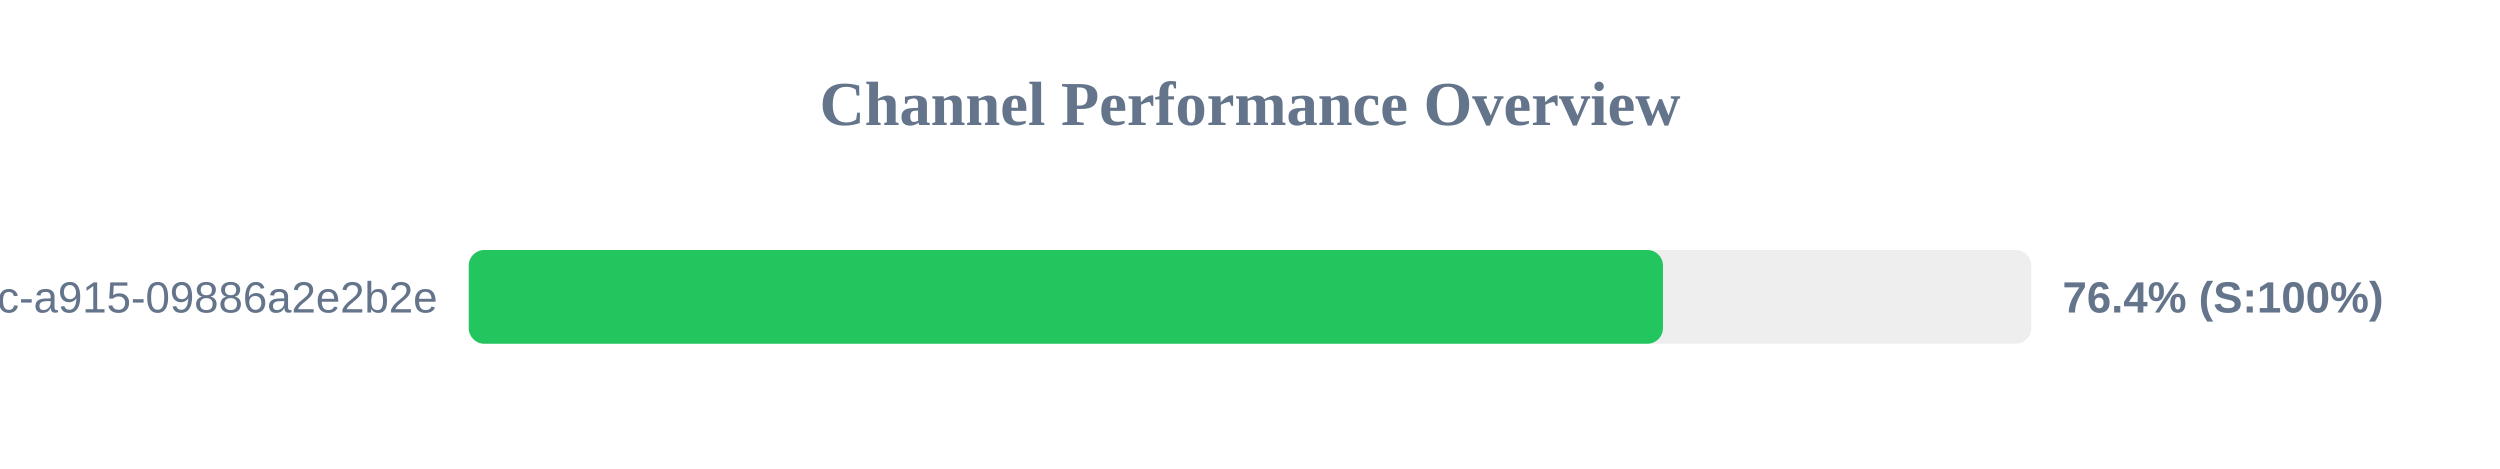
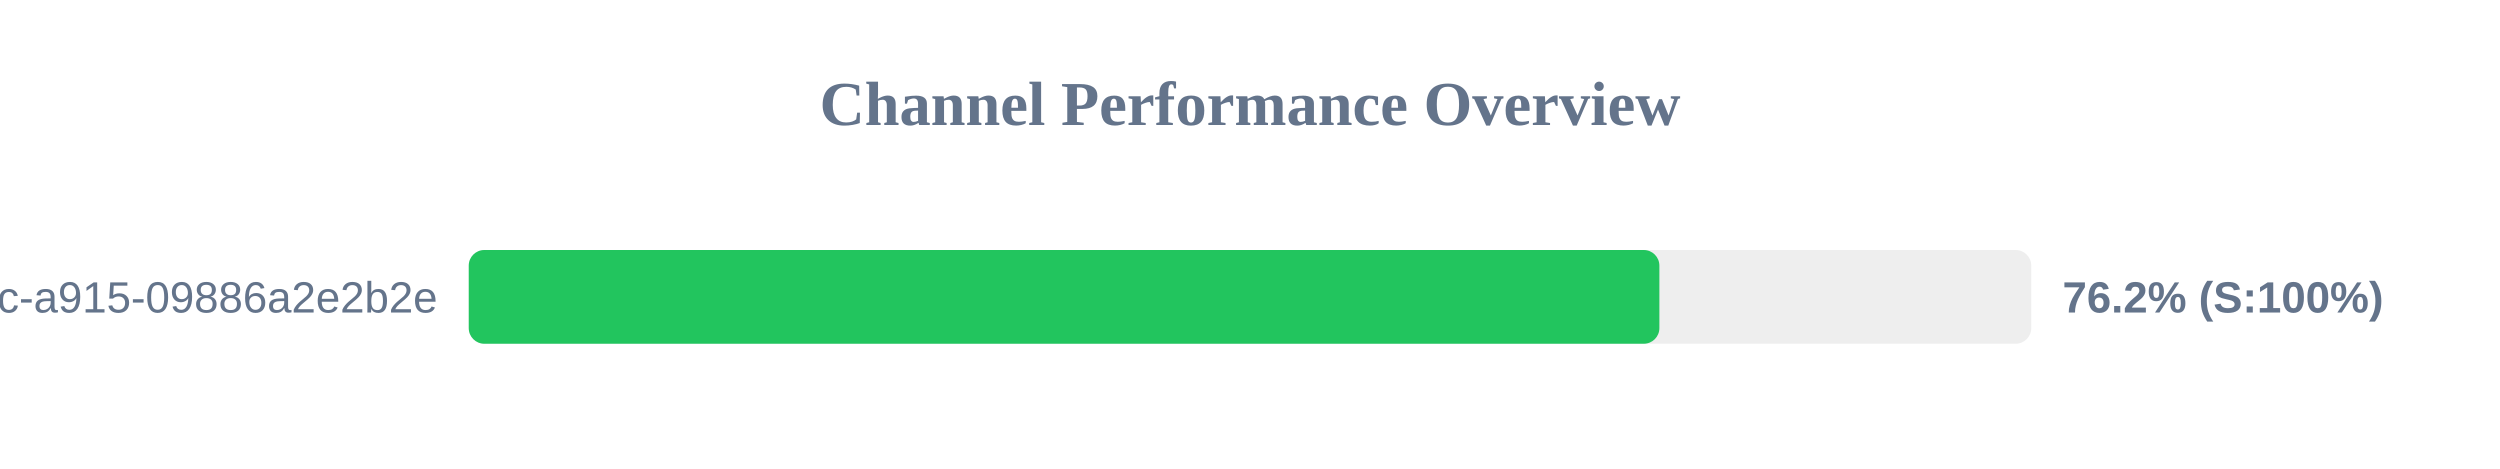
<svg xmlns="http://www.w3.org/2000/svg" width="800" height="150" version="1.1">
  <style>
        .row { font: 14px Arial; fill: #64748b; }
        .score { font: bold 14px Arial; fill: #64748b; }
    </style>
  <text x="400" y="40" text-anchor="middle" font-size="20px" font-weight="bold" fill="#64748b">Channel Performance Overview</text>
  <rect x="150" y="80" width="500" height="30" fill="#eee" rx="5" />
-   <rect x="150" y="80" width="382.15" height="30" fill="#22c55e" rx="5" />
+   <rect x="150" y="80" width="381.0" height="30" fill="#22c55e" rx="5" />
  <text x="140" y="100" text-anchor="end" class="row">?uuid=52816135-d3bc-46bc-a915-09886a2e2b2e</text>
-   <text x="660" y="100" text-anchor="start" class="score">76.4% (S:100%)</text>
+   <text x="660" y="100" text-anchor="start" class="score">76.2% (S:100%)</text>
</svg>
